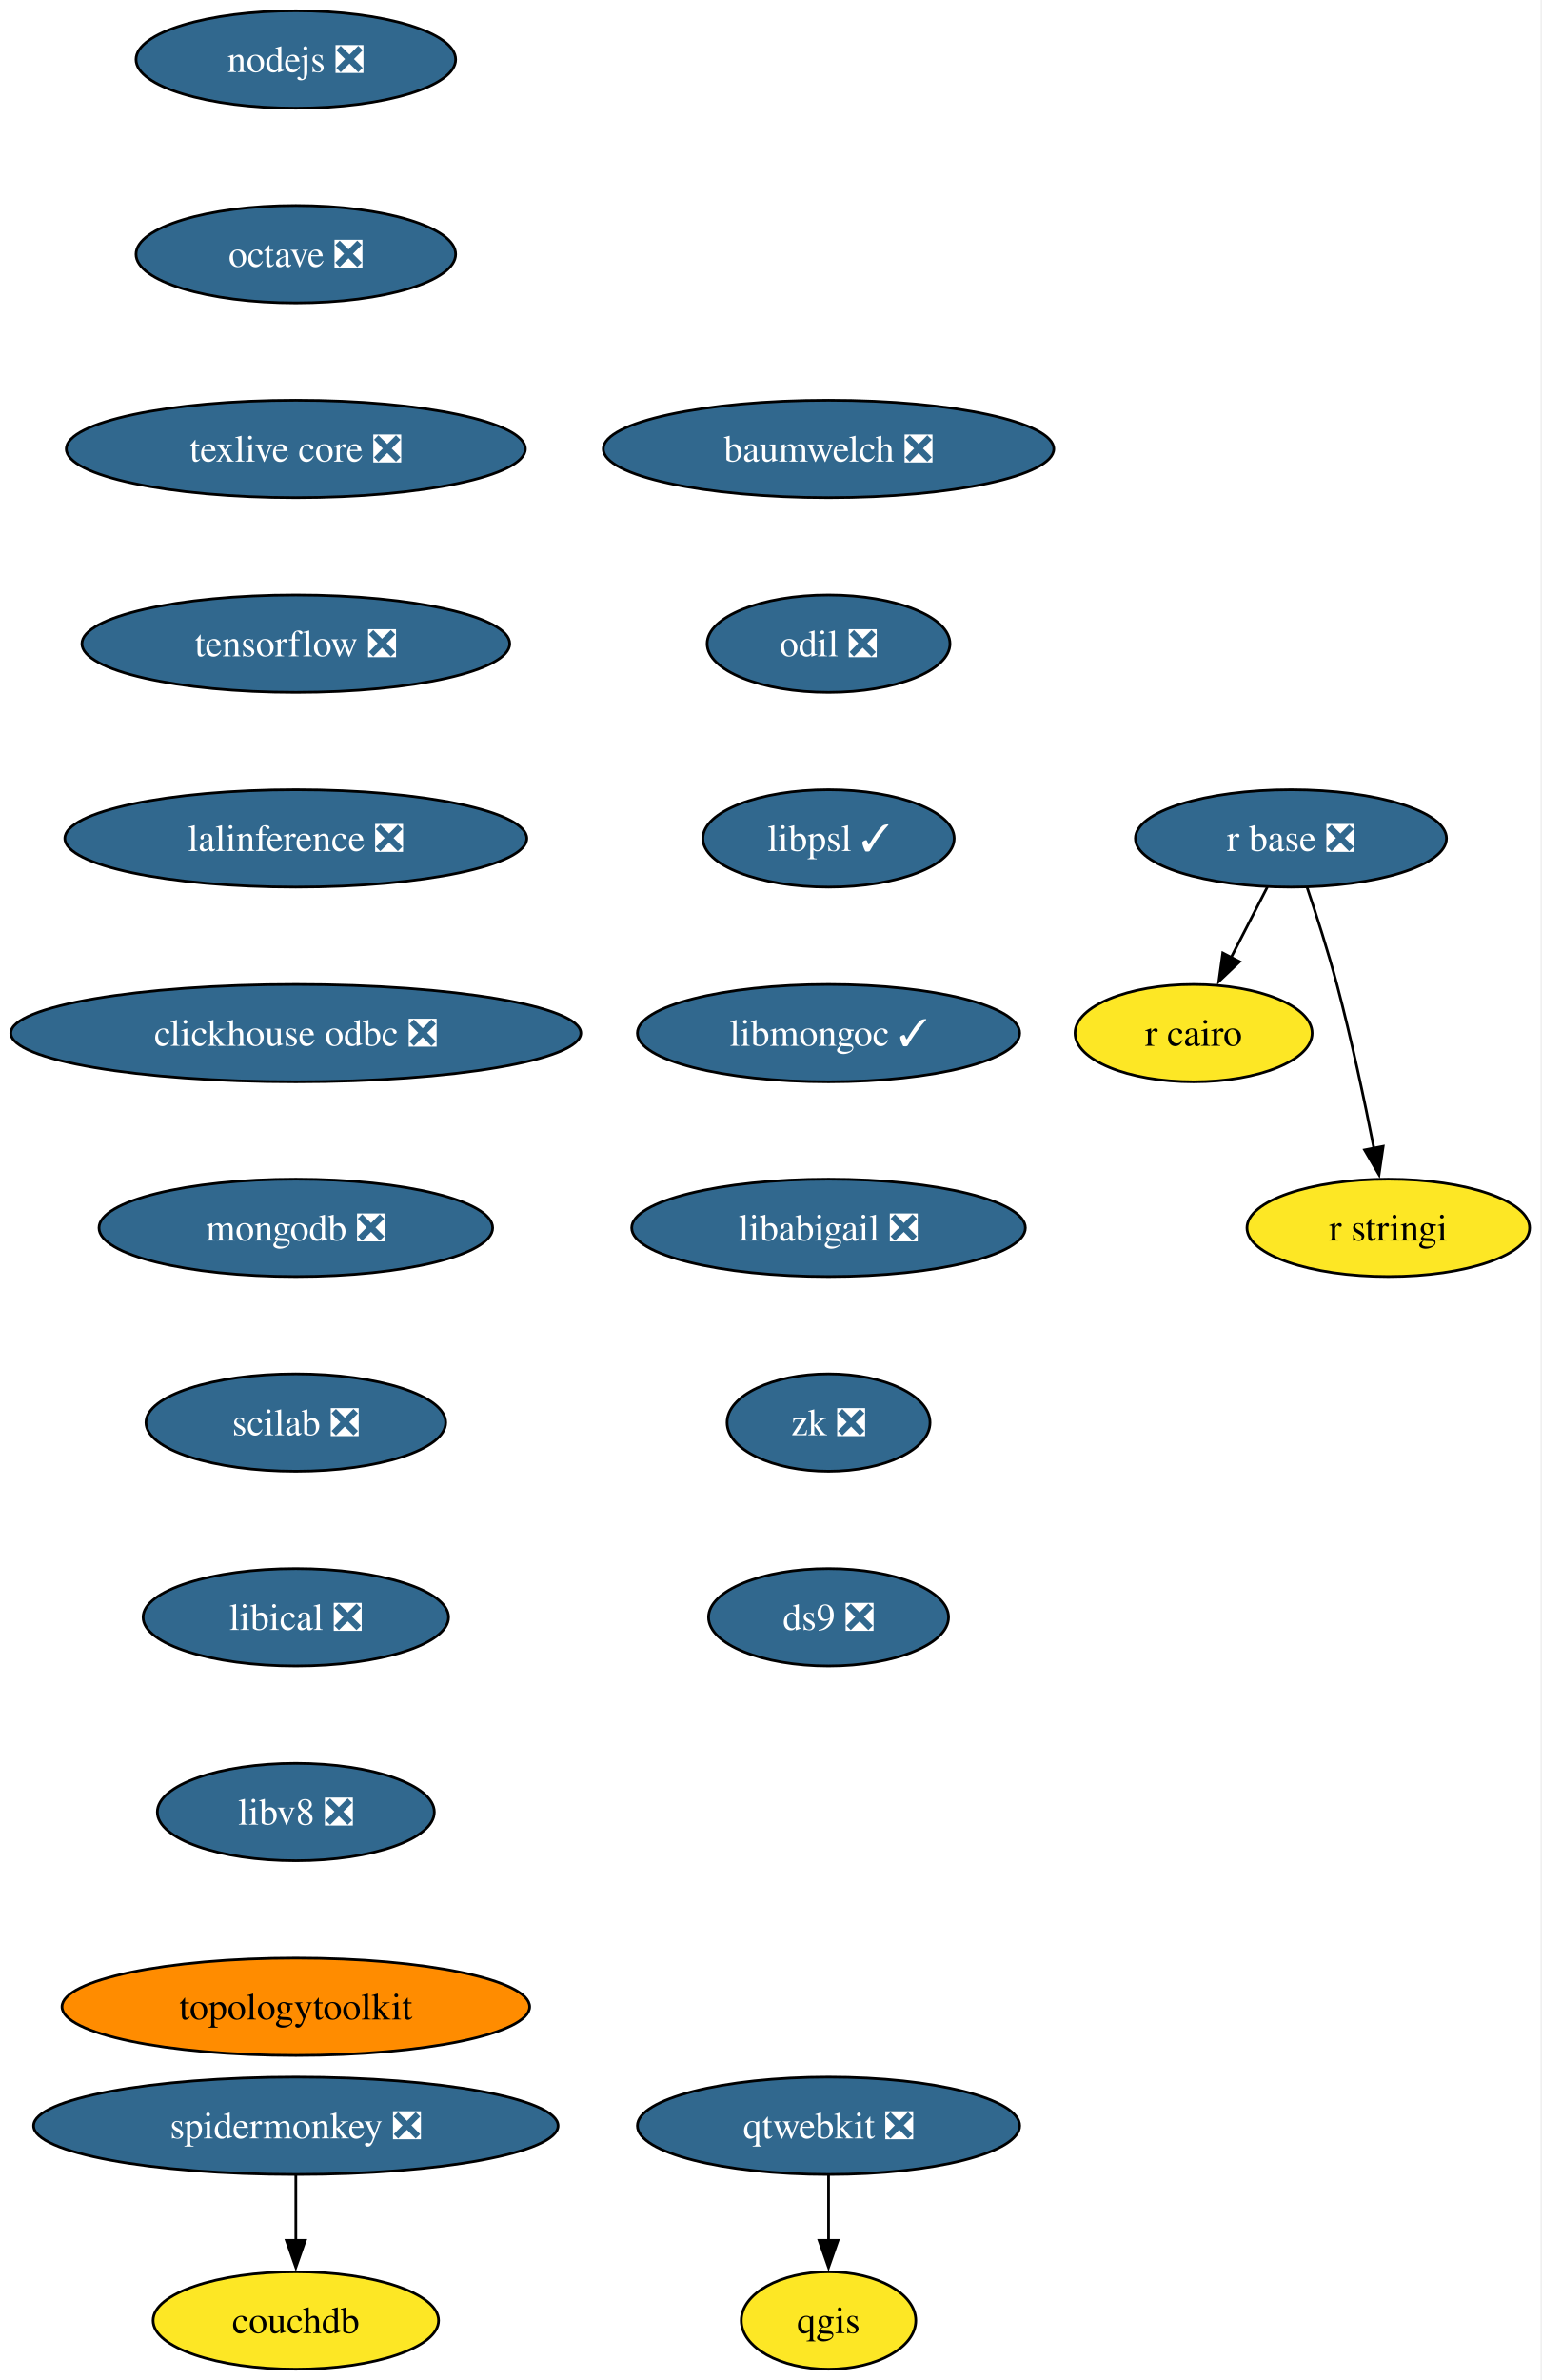
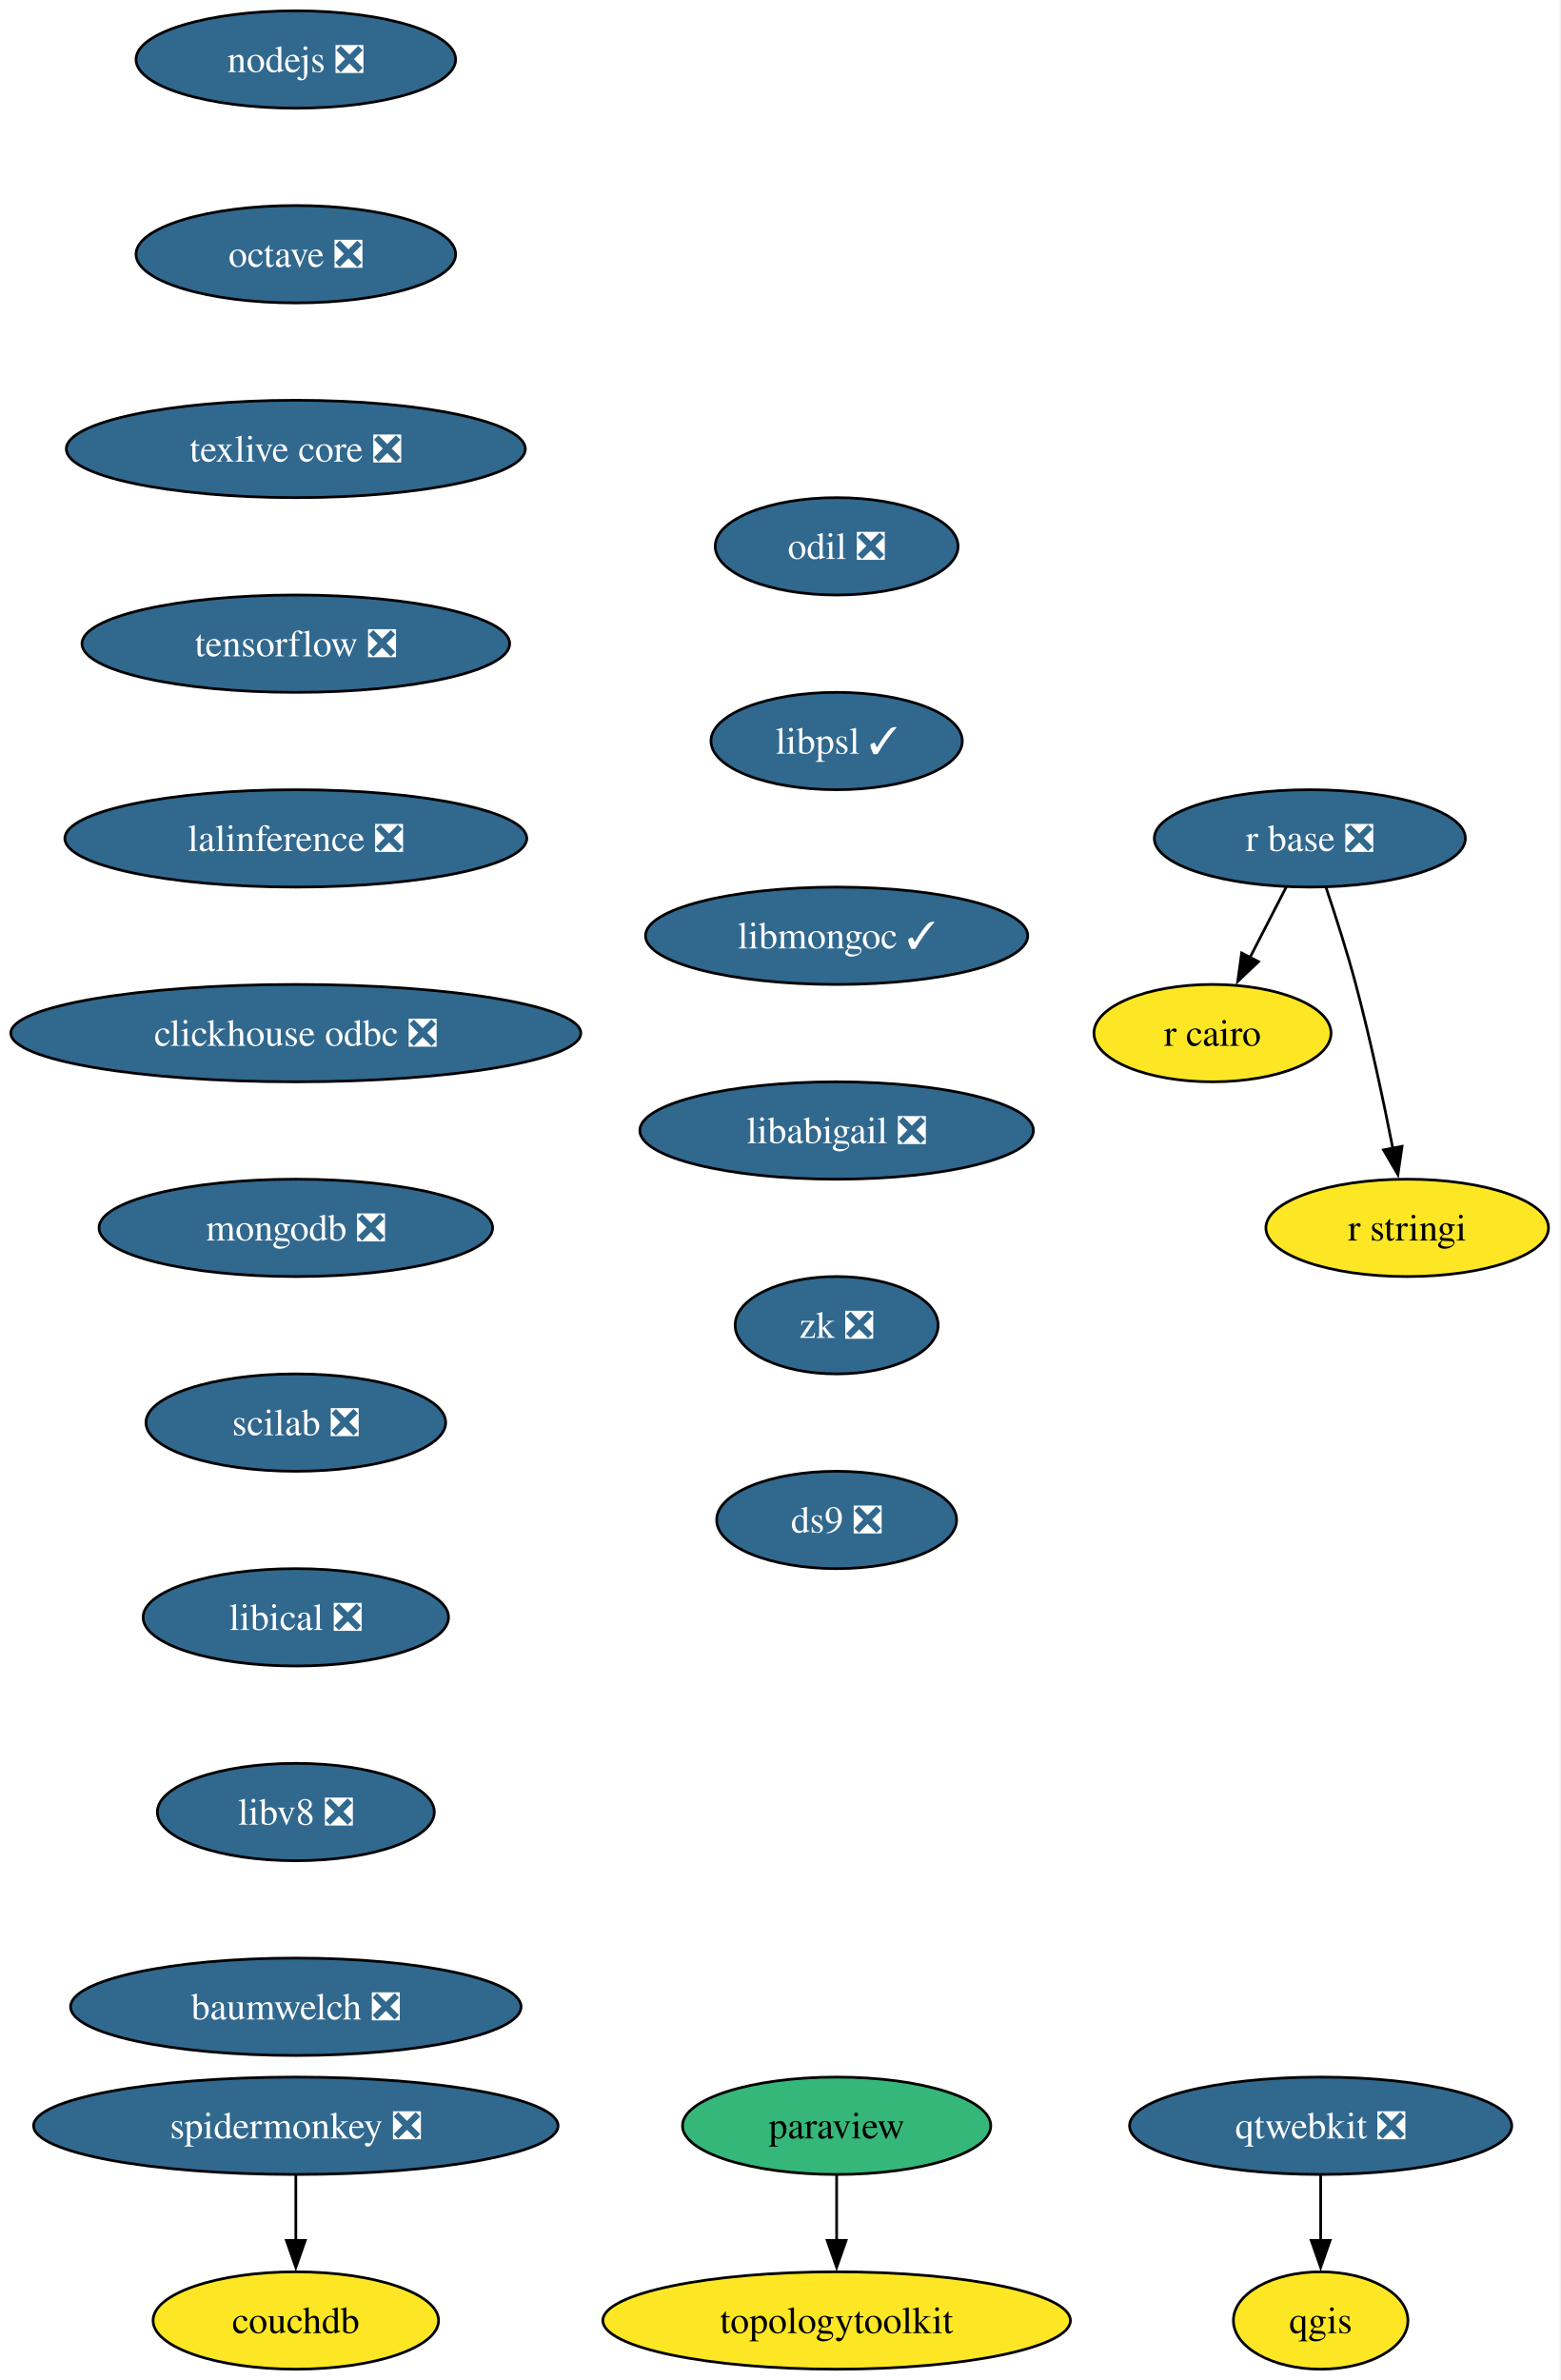
- <svg xmlns="http://www.w3.org/2000/svg" xmlns:xlink="http://www.w3.org/1999/xlink" width="570pt" height="880pt" viewBox="0.00 0.00 570.00 880.00">
+ <svg xmlns="http://www.w3.org/2000/svg" xmlns:xlink="http://www.w3.org/1999/xlink" width="577pt" height="880pt" viewBox="0.00 0.00 577.00 880.00">
  <g id="graph0" class="graph" transform="scale(1 1) rotate(0) translate(4 876)">
-     <polygon fill="white" stroke="none" points="-4,4 -4,-876 565.66,-876 565.66,4 -4,4" />
+     <polygon fill="white" stroke="none" points="-4,4 -4,-876 572.66,-876 572.66,4 -4,4" />
    <g id="node1" class="node">
      <g id="a_node1">
        <a xlink:href="https://github.com/conda-forge/nodejs-feedstock/pull/436" xlink:title="nodejs ❎">
          <ellipse fill="#31688e" stroke="black" cx="105.4" cy="-854" rx="59.1" ry="18" />
          <text xml:space="preserve" text-anchor="middle" x="105.4" y="-849.33" font-family="Times,serif" font-size="14.00" fill="white">nodejs ❎</text>
        </a>
      </g>
    </g>
    <g id="node2" class="node">
      <g id="a_node2">
        <a xlink:href="https://github.com/conda-forge/octave-feedstock/pull/151" xlink:title="octave ❎">
          <ellipse fill="#31688e" stroke="black" cx="105.4" cy="-782" rx="59.1" ry="18" />
          <text xml:space="preserve" text-anchor="middle" x="105.4" y="-777.33" font-family="Times,serif" font-size="14.00" fill="white">octave ❎</text>
        </a>
      </g>
    </g>
    <g id="node3" class="node">
      <g id="a_node3">
        <a xlink:href="https://github.com/conda-forge/texlive-core-feedstock/pull/105" xlink:title="texlive core ❎">
          <ellipse fill="#31688e" stroke="black" cx="105.4" cy="-710" rx="84.88" ry="18" />
          <text xml:space="preserve" text-anchor="middle" x="105.4" y="-705.33" font-family="Times,serif" font-size="14.00" fill="white">texlive core ❎</text>
        </a>
      </g>
    </g>
-     <g id="node8" class="node">
-       <g id="a_node8">
+     <g id="node10" class="node">
+       <g id="a_node10">
        <a xlink:href="https://github.com/conda-forge/tensorflow-feedstock/pull/471" xlink:title="tensorflow ❎">
          <ellipse fill="#31688e" stroke="black" cx="105.4" cy="-638" rx="79.09" ry="18" />
          <text xml:space="preserve" text-anchor="middle" x="105.4" y="-633.33" font-family="Times,serif" font-size="14.00" fill="white">tensorflow ❎</text>
        </a>
      </g>
    </g>
    <g id="node4" class="node">
      <g id="a_node4">
-         <a xlink:href="https://github.com/conda-forge/qgis-feedstock" xlink:title="qgis">
-           <ellipse fill="#fde725" stroke="black" cx="302.4" cy="-18" rx="32.27" ry="18" />
-           <text xml:space="preserve" text-anchor="middle" x="302.4" y="-13.32" font-family="Times,serif" font-size="14.00">qgis</text>
+         <a xlink:href="https://github.com/conda-forge/paraview-feedstock" xlink:title="paraview">
+           <ellipse fill="#35b779" stroke="black" cx="305.4" cy="-90" rx="57" ry="18" />
+           <text xml:space="preserve" text-anchor="middle" x="305.4" y="-85.33" font-family="Times,serif" font-size="14.00">paraview</text>
        </a>
      </g>
    </g>
    <g id="node5" class="node">
      <g id="a_node5">
-         <a xlink:href="https://github.com/conda-forge/r-base-feedstock/pull/400" xlink:title="r base ❎">
-           <ellipse fill="#31688e" stroke="black" cx="473.4" cy="-566" rx="57.52" ry="18" />
-           <text xml:space="preserve" text-anchor="middle" x="473.4" y="-561.33" font-family="Times,serif" font-size="14.00" fill="white">r base ❎</text>
-         </a>
-       </g>
+         <a xlink:href="https://github.com/conda-forge/topologytoolkit-feedstock" xlink:title="topologytoolkit">
+           <ellipse fill="#fde725" stroke="black" cx="305.4" cy="-18" rx="86.46" ry="18" />
+           <text xml:space="preserve" text-anchor="middle" x="305.4" y="-13.32" font-family="Times,serif" font-size="14.00">topologytoolkit</text>
+         </a>
+       </g>
+     </g>
+     <g id="edge3" class="edge">
+       <path fill="none" stroke="black" d="M305.4,-71.7C305.4,-64.41 305.4,-55.73 305.4,-47.54" />
+       <polygon fill="black" stroke="black" points="308.9,-47.62 305.4,-37.62 301.9,-47.62 308.9,-47.62" />
    </g>
    <g id="node6" class="node">
      <g id="a_node6">
-         <a xlink:href="https://github.com/conda-forge/r-cairo-feedstock" xlink:title="r cairo">
-           <ellipse fill="#fde725" stroke="black" cx="437.4" cy="-494" rx="43.84" ry="18" />
-           <text xml:space="preserve" text-anchor="middle" x="437.4" y="-489.32" font-family="Times,serif" font-size="14.00">r cairo</text>
-         </a>
-       </g>
-     </g>
-     <g id="edge3" class="edge">
-       <path fill="none" stroke="black" d="M464.68,-548.05C460.66,-540.23 455.78,-530.75 451.27,-521.98" />
-       <polygon fill="black" stroke="black" points="454.41,-520.43 446.72,-513.13 448.18,-523.63 454.41,-520.43" />
+         <a xlink:href="https://github.com/conda-forge/qgis-feedstock" xlink:title="qgis">
+           <ellipse fill="#fde725" stroke="black" cx="484.4" cy="-18" rx="32.27" ry="18" />
+           <text xml:space="preserve" text-anchor="middle" x="484.4" y="-13.32" font-family="Times,serif" font-size="14.00">qgis</text>
+         </a>
+       </g>
    </g>
    <g id="node7" class="node">
      <g id="a_node7">
+         <a xlink:href="https://github.com/conda-forge/r-base-feedstock/pull/400" xlink:title="r base ❎">
+           <ellipse fill="#31688e" stroke="black" cx="480.4" cy="-566" rx="57.52" ry="18" />
+           <text xml:space="preserve" text-anchor="middle" x="480.4" y="-561.33" font-family="Times,serif" font-size="14.00" fill="white">r base ❎</text>
+         </a>
+       </g>
+     </g>
+     <g id="node8" class="node">
+       <g id="a_node8">
+         <a xlink:href="https://github.com/conda-forge/r-cairo-feedstock" xlink:title="r cairo">
+           <ellipse fill="#fde725" stroke="black" cx="444.4" cy="-494" rx="43.84" ry="18" />
+           <text xml:space="preserve" text-anchor="middle" x="444.4" y="-489.32" font-family="Times,serif" font-size="14.00">r cairo</text>
+         </a>
+       </g>
+     </g>
+     <g id="edge4" class="edge">
+       <path fill="none" stroke="black" d="M471.68,-548.05C467.66,-540.23 462.78,-530.75 458.27,-521.98" />
+       <polygon fill="black" stroke="black" points="461.41,-520.43 453.72,-513.13 455.18,-523.63 461.41,-520.43" />
+     </g>
+     <g id="node9" class="node">
+       <g id="a_node9">
        <a xlink:href="https://github.com/conda-forge/r-stringi-feedstock" xlink:title="r stringi">
-           <ellipse fill="#fde725" stroke="black" cx="509.4" cy="-422" rx="52.26" ry="18" />
-           <text xml:space="preserve" text-anchor="middle" x="509.4" y="-417.32" font-family="Times,serif" font-size="14.00">r stringi</text>
-         </a>
-       </g>
-     </g>
-     <g id="edge4" class="edge">
-       <path fill="none" stroke="black" d="M479.35,-547.94C482.83,-537.62 487.16,-524.14 490.4,-512 495.75,-491.9 500.62,-468.95 504.09,-451.38" />
-       <polygon fill="black" stroke="black" points="507.51,-452.15 505.97,-441.67 500.63,-450.82 507.51,-452.15" />
-     </g>
-     <g id="node10" class="node">
-       <g id="a_node10">
+           <ellipse fill="#fde725" stroke="black" cx="516.4" cy="-422" rx="52.26" ry="18" />
+           <text xml:space="preserve" text-anchor="middle" x="516.4" y="-417.32" font-family="Times,serif" font-size="14.00">r stringi</text>
+         </a>
+       </g>
+     </g>
+     <g id="edge5" class="edge">
+       <path fill="none" stroke="black" d="M486.35,-547.94C489.83,-537.62 494.16,-524.14 497.4,-512 502.75,-491.9 507.62,-468.95 511.09,-451.38" />
+       <polygon fill="black" stroke="black" points="514.51,-452.15 512.97,-441.67 507.63,-450.82 514.51,-452.15" />
+     </g>
+     <g id="node12" class="node">
+       <g id="a_node12">
        <a xlink:href="https://github.com/conda-forge/lalinference-feedstock/pull/72" xlink:title="lalinference ❎">
          <ellipse fill="#31688e" stroke="black" cx="105.4" cy="-566" rx="85.41" ry="18" />
          <text xml:space="preserve" text-anchor="middle" x="105.4" y="-561.33" font-family="Times,serif" font-size="14.00" fill="white">lalinference ❎</text>
        </a>
      </g>
    </g>
-     <g id="node9" class="node">
-       <g id="a_node9">
-         <a xlink:href="https://github.com/conda-forge/qtwebkit-feedstock/pull/41" xlink:title="qtwebkit ❎">
-           <ellipse fill="#31688e" stroke="black" cx="302.4" cy="-90" rx="70.68" ry="18" />
-           <text xml:space="preserve" text-anchor="middle" x="302.4" y="-85.33" font-family="Times,serif" font-size="14.00" fill="white">qtwebkit ❎</text>
-         </a>
-       </g>
-     </g>
-     <g id="edge6" class="edge">
-       <path fill="none" stroke="black" d="M302.4,-71.7C302.4,-64.41 302.4,-55.73 302.4,-47.54" />
-       <polygon fill="black" stroke="black" points="305.9,-47.62 302.4,-37.62 298.9,-47.62 305.9,-47.62" />
-     </g>
    <g id="node11" class="node">
      <g id="a_node11">
+         <a xlink:href="https://github.com/conda-forge/qtwebkit-feedstock/pull/41" xlink:title="qtwebkit ❎">
+           <ellipse fill="#31688e" stroke="black" cx="484.4" cy="-90" rx="70.68" ry="18" />
+           <text xml:space="preserve" text-anchor="middle" x="484.4" y="-85.33" font-family="Times,serif" font-size="14.00" fill="white">qtwebkit ❎</text>
+         </a>
+       </g>
+     </g>
+     <g id="edge7" class="edge">
+       <path fill="none" stroke="black" d="M484.4,-71.7C484.4,-64.41 484.4,-55.73 484.4,-47.54" />
+       <polygon fill="black" stroke="black" points="487.9,-47.62 484.4,-37.62 480.9,-47.62 487.9,-47.62" />
+     </g>
+     <g id="node13" class="node">
+       <g id="a_node13">
        <a xlink:href="https://github.com/conda-forge/clickhouse-odbc-feedstock/pull/38" xlink:title="clickhouse odbc ❎">
          <ellipse fill="#31688e" stroke="black" cx="105.4" cy="-494" rx="105.4" ry="18" />
          <text xml:space="preserve" text-anchor="middle" x="105.4" y="-489.32" font-family="Times,serif" font-size="14.00" fill="white">clickhouse odbc ❎</text>
        </a>
      </g>
    </g>
-     <g id="node12" class="node">
-       <g id="a_node12">
+     <g id="node14" class="node">
+       <g id="a_node14">
        <a xlink:href="https://github.com/conda-forge/mongodb-feedstock/pull/107" xlink:title="mongodb ❎">
          <ellipse fill="#31688e" stroke="black" cx="105.4" cy="-422" rx="72.78" ry="18" />
          <text xml:space="preserve" text-anchor="middle" x="105.4" y="-417.32" font-family="Times,serif" font-size="14.00" fill="white">mongodb ❎</text>
        </a>
      </g>
    </g>
-     <g id="node13" class="node">
-       <g id="a_node13">
+     <g id="node15" class="node">
+       <g id="a_node15">
        <a xlink:href="https://github.com/conda-forge/scilab-feedstock/pull/61" xlink:title="scilab ❎">
          <ellipse fill="#31688e" stroke="black" cx="105.4" cy="-350" rx="55.42" ry="18" />
          <text xml:space="preserve" text-anchor="middle" x="105.4" y="-345.32" font-family="Times,serif" font-size="14.00" fill="white">scilab ❎</text>
        </a>
      </g>
    </g>
-     <g id="node14" class="node">
-       <g id="a_node14">
+     <g id="node16" class="node">
+       <g id="a_node16">
        <a xlink:href="https://github.com/conda-forge/libical-feedstock/pull/30" xlink:title="libical ❎">
          <ellipse fill="#31688e" stroke="black" cx="105.4" cy="-278" rx="56.47" ry="18" />
          <text xml:space="preserve" text-anchor="middle" x="105.4" y="-273.32" font-family="Times,serif" font-size="14.00" fill="white">libical ❎</text>
        </a>
      </g>
    </g>
-     <g id="node15" class="node">
-       <g id="a_node15">
+     <g id="node17" class="node">
+       <g id="a_node17">
        <a xlink:href="https://github.com/conda-forge/libv8-feedstock/pull/89" xlink:title="libv8 ❎">
          <ellipse fill="#31688e" stroke="black" cx="105.4" cy="-206" rx="51.21" ry="18" />
          <text xml:space="preserve" text-anchor="middle" x="105.4" y="-201.33" font-family="Times,serif" font-size="14.00" fill="white">libv8 ❎</text>
        </a>
      </g>
    </g>
-     <g id="node16" class="node">
-       <g id="a_node16">
-         <a xlink:href="https://github.com/conda-forge/topologytoolkit-feedstock" xlink:title="topologytoolkit">
-           <ellipse fill="#ff8c00" stroke="black" cx="105.4" cy="-134" rx="86.46" ry="18" />
-           <text xml:space="preserve" text-anchor="middle" x="105.4" y="-129.32" font-family="Times,serif" font-size="14.00">topologytoolkit</text>
-         </a>
-       </g>
-     </g>
-     <g id="node17" class="node">
-       <g id="a_node17">
-         <a xlink:href="https://github.com/conda-forge/baumwelch-feedstock/pull/24" xlink:title="baumwelch ❎">
-           <ellipse fill="#31688e" stroke="black" cx="302.4" cy="-710" rx="83.3" ry="18" />
-           <text xml:space="preserve" text-anchor="middle" x="302.4" y="-705.33" font-family="Times,serif" font-size="14.00" fill="white">baumwelch ❎</text>
-         </a>
-       </g>
-     </g>
    <g id="node18" class="node">
      <g id="a_node18">
-         <a xlink:href="https://github.com/conda-forge/odil-feedstock/pull/41" xlink:title="odil ❎">
-           <ellipse fill="#31688e" stroke="black" cx="302.4" cy="-638" rx="44.9" ry="18" />
-           <text xml:space="preserve" text-anchor="middle" x="302.4" y="-633.33" font-family="Times,serif" font-size="14.00" fill="white">odil ❎</text>
+         <a xlink:href="https://github.com/conda-forge/baumwelch-feedstock/pull/24" xlink:title="baumwelch ❎">
+           <ellipse fill="#31688e" stroke="black" cx="105.4" cy="-134" rx="83.3" ry="18" />
+           <text xml:space="preserve" text-anchor="middle" x="105.4" y="-129.32" font-family="Times,serif" font-size="14.00" fill="white">baumwelch ❎</text>
        </a>
      </g>
    </g>
    <g id="node19" class="node">
      <g id="a_node19">
-         <a xlink:href="https://github.com/conda-forge/libpsl-feedstock/pull/17" xlink:title="libpsl ✓">
-           <ellipse fill="#31688e" stroke="black" cx="302.4" cy="-566" rx="46.47" ry="18" />
-           <text xml:space="preserve" text-anchor="middle" x="302.4" y="-561.33" font-family="Times,serif" font-size="14.00" fill="white">libpsl ✓</text>
+         <a xlink:href="https://github.com/conda-forge/odil-feedstock/pull/41" xlink:title="odil ❎">
+           <ellipse fill="#31688e" stroke="black" cx="305.4" cy="-674" rx="44.9" ry="18" />
+           <text xml:space="preserve" text-anchor="middle" x="305.4" y="-669.33" font-family="Times,serif" font-size="14.00" fill="white">odil ❎</text>
        </a>
      </g>
    </g>
    <g id="node20" class="node">
      <g id="a_node20">
-         <a xlink:href="https://github.com/conda-forge/libmongoc-feedstock/pull/32" xlink:title="libmongoc ✓">
-           <ellipse fill="#31688e" stroke="black" cx="302.4" cy="-494" rx="70.68" ry="18" />
-           <text xml:space="preserve" text-anchor="middle" x="302.4" y="-489.32" font-family="Times,serif" font-size="14.00" fill="white">libmongoc ✓</text>
+         <a xlink:href="https://github.com/conda-forge/libpsl-feedstock/pull/17" xlink:title="libpsl ✓">
+           <ellipse fill="#31688e" stroke="black" cx="305.4" cy="-602" rx="46.47" ry="18" />
+           <text xml:space="preserve" text-anchor="middle" x="305.4" y="-597.33" font-family="Times,serif" font-size="14.00" fill="white">libpsl ✓</text>
        </a>
      </g>
    </g>
    <g id="node21" class="node">
      <g id="a_node21">
-         <a xlink:href="https://github.com/conda-forge/libabigail-feedstock/pull/13" xlink:title="libabigail ❎">
-           <ellipse fill="#31688e" stroke="black" cx="302.4" cy="-422" rx="72.78" ry="18" />
-           <text xml:space="preserve" text-anchor="middle" x="302.4" y="-417.32" font-family="Times,serif" font-size="14.00" fill="white">libabigail ❎</text>
-         </a>
-       </g>
-     </g>
-     <g id="node24" class="node">
-       <g id="a_node24">
-         <a xlink:href="https://github.com/conda-forge/zk-feedstock/pull/10" xlink:title="zk ❎">
-           <ellipse fill="#31688e" stroke="black" cx="302.4" cy="-350" rx="37.53" ry="18" />
-           <text xml:space="preserve" text-anchor="middle" x="302.4" y="-345.32" font-family="Times,serif" font-size="14.00" fill="white">zk ❎</text>
+         <a xlink:href="https://github.com/conda-forge/libmongoc-feedstock/pull/32" xlink:title="libmongoc ✓">
+           <ellipse fill="#31688e" stroke="black" cx="305.4" cy="-530" rx="70.68" ry="18" />
+           <text xml:space="preserve" text-anchor="middle" x="305.4" y="-525.33" font-family="Times,serif" font-size="14.00" fill="white">libmongoc ✓</text>
        </a>
      </g>
    </g>
    <g id="node22" class="node">
      <g id="a_node22">
+         <a xlink:href="https://github.com/conda-forge/libabigail-feedstock/pull/13" xlink:title="libabigail ❎">
+           <ellipse fill="#31688e" stroke="black" cx="305.4" cy="-458" rx="72.78" ry="18" />
+           <text xml:space="preserve" text-anchor="middle" x="305.4" y="-453.32" font-family="Times,serif" font-size="14.00" fill="white">libabigail ❎</text>
+         </a>
+       </g>
+     </g>
+     <g id="node25" class="node">
+       <g id="a_node25">
+         <a xlink:href="https://github.com/conda-forge/zk-feedstock/pull/10" xlink:title="zk ❎">
+           <ellipse fill="#31688e" stroke="black" cx="305.4" cy="-386" rx="37.53" ry="18" />
+           <text xml:space="preserve" text-anchor="middle" x="305.4" y="-381.32" font-family="Times,serif" font-size="14.00" fill="white">zk ❎</text>
+         </a>
+       </g>
+     </g>
+     <g id="node23" class="node">
+       <g id="a_node23">
        <a xlink:href="https://github.com/conda-forge/spidermonkey-feedstock/pull/14" xlink:title="spidermonkey ❎">
          <ellipse fill="#31688e" stroke="black" cx="105.4" cy="-90" rx="96.98" ry="18" />
          <text xml:space="preserve" text-anchor="middle" x="105.4" y="-85.33" font-family="Times,serif" font-size="14.00" fill="white">spidermonkey ❎</text>
        </a>
      </g>
    </g>
-     <g id="node23" class="node">
-       <g id="a_node23">
+     <g id="node24" class="node">
+       <g id="a_node24">
        <a xlink:href="https://github.com/conda-forge/couchdb-feedstock" xlink:title="couchdb">
          <ellipse fill="#fde725" stroke="black" cx="105.4" cy="-18" rx="52.79" ry="18" />
          <text xml:space="preserve" text-anchor="middle" x="105.4" y="-13.32" font-family="Times,serif" font-size="14.00">couchdb</text>
        </a>
      </g>
    </g>
    <g id="edge18" class="edge">
      <path fill="none" stroke="black" d="M105.4,-71.7C105.4,-64.41 105.4,-55.73 105.4,-47.54" />
      <polygon fill="black" stroke="black" points="108.9,-47.62 105.4,-37.62 101.9,-47.62 108.9,-47.62" />
    </g>
-     <g id="node25" class="node">
-       <g id="a_node25">
+     <g id="node26" class="node">
+       <g id="a_node26">
        <a xlink:href="https://github.com/conda-forge/ds9-feedstock/pull/7" xlink:title="ds9 ❎">
-           <ellipse fill="#31688e" stroke="black" cx="302.4" cy="-278" rx="44.37" ry="18" />
-           <text xml:space="preserve" text-anchor="middle" x="302.4" y="-273.32" font-family="Times,serif" font-size="14.00" fill="white">ds9 ❎</text>
+           <ellipse fill="#31688e" stroke="black" cx="305.4" cy="-314" rx="44.37" ry="18" />
+           <text xml:space="preserve" text-anchor="middle" x="305.4" y="-309.32" font-family="Times,serif" font-size="14.00" fill="white">ds9 ❎</text>
        </a>
      </g>
    </g>
  </g>
</svg>
